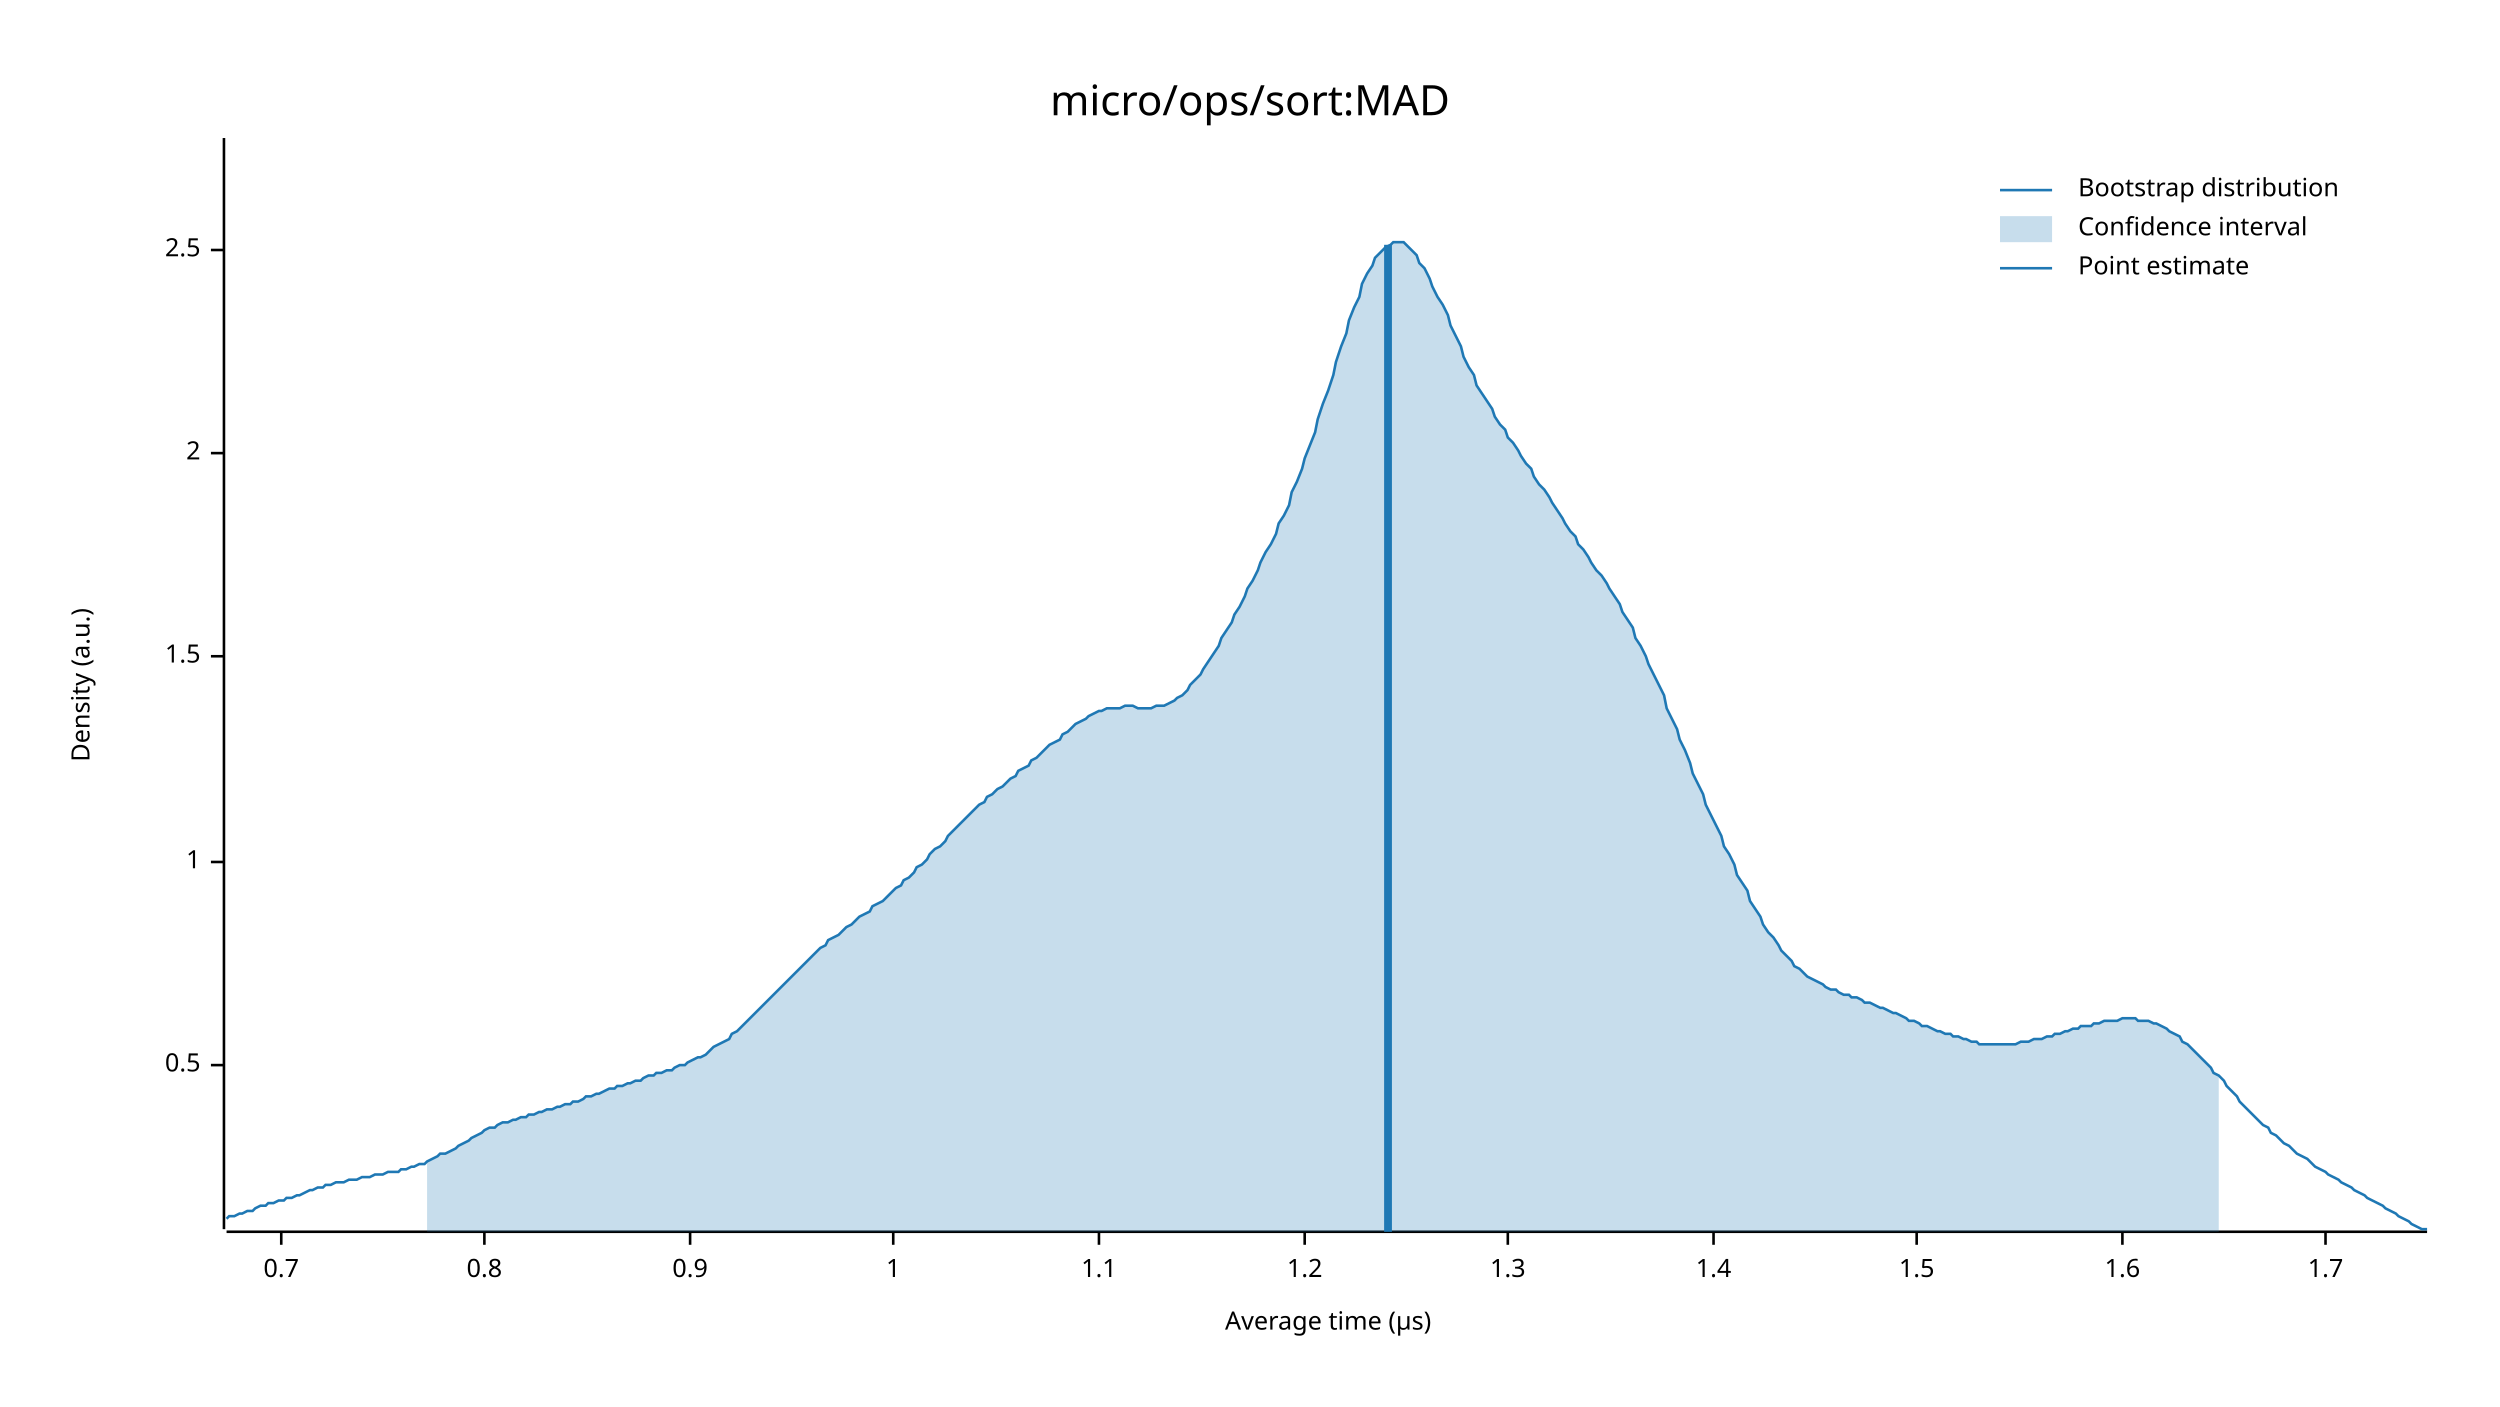
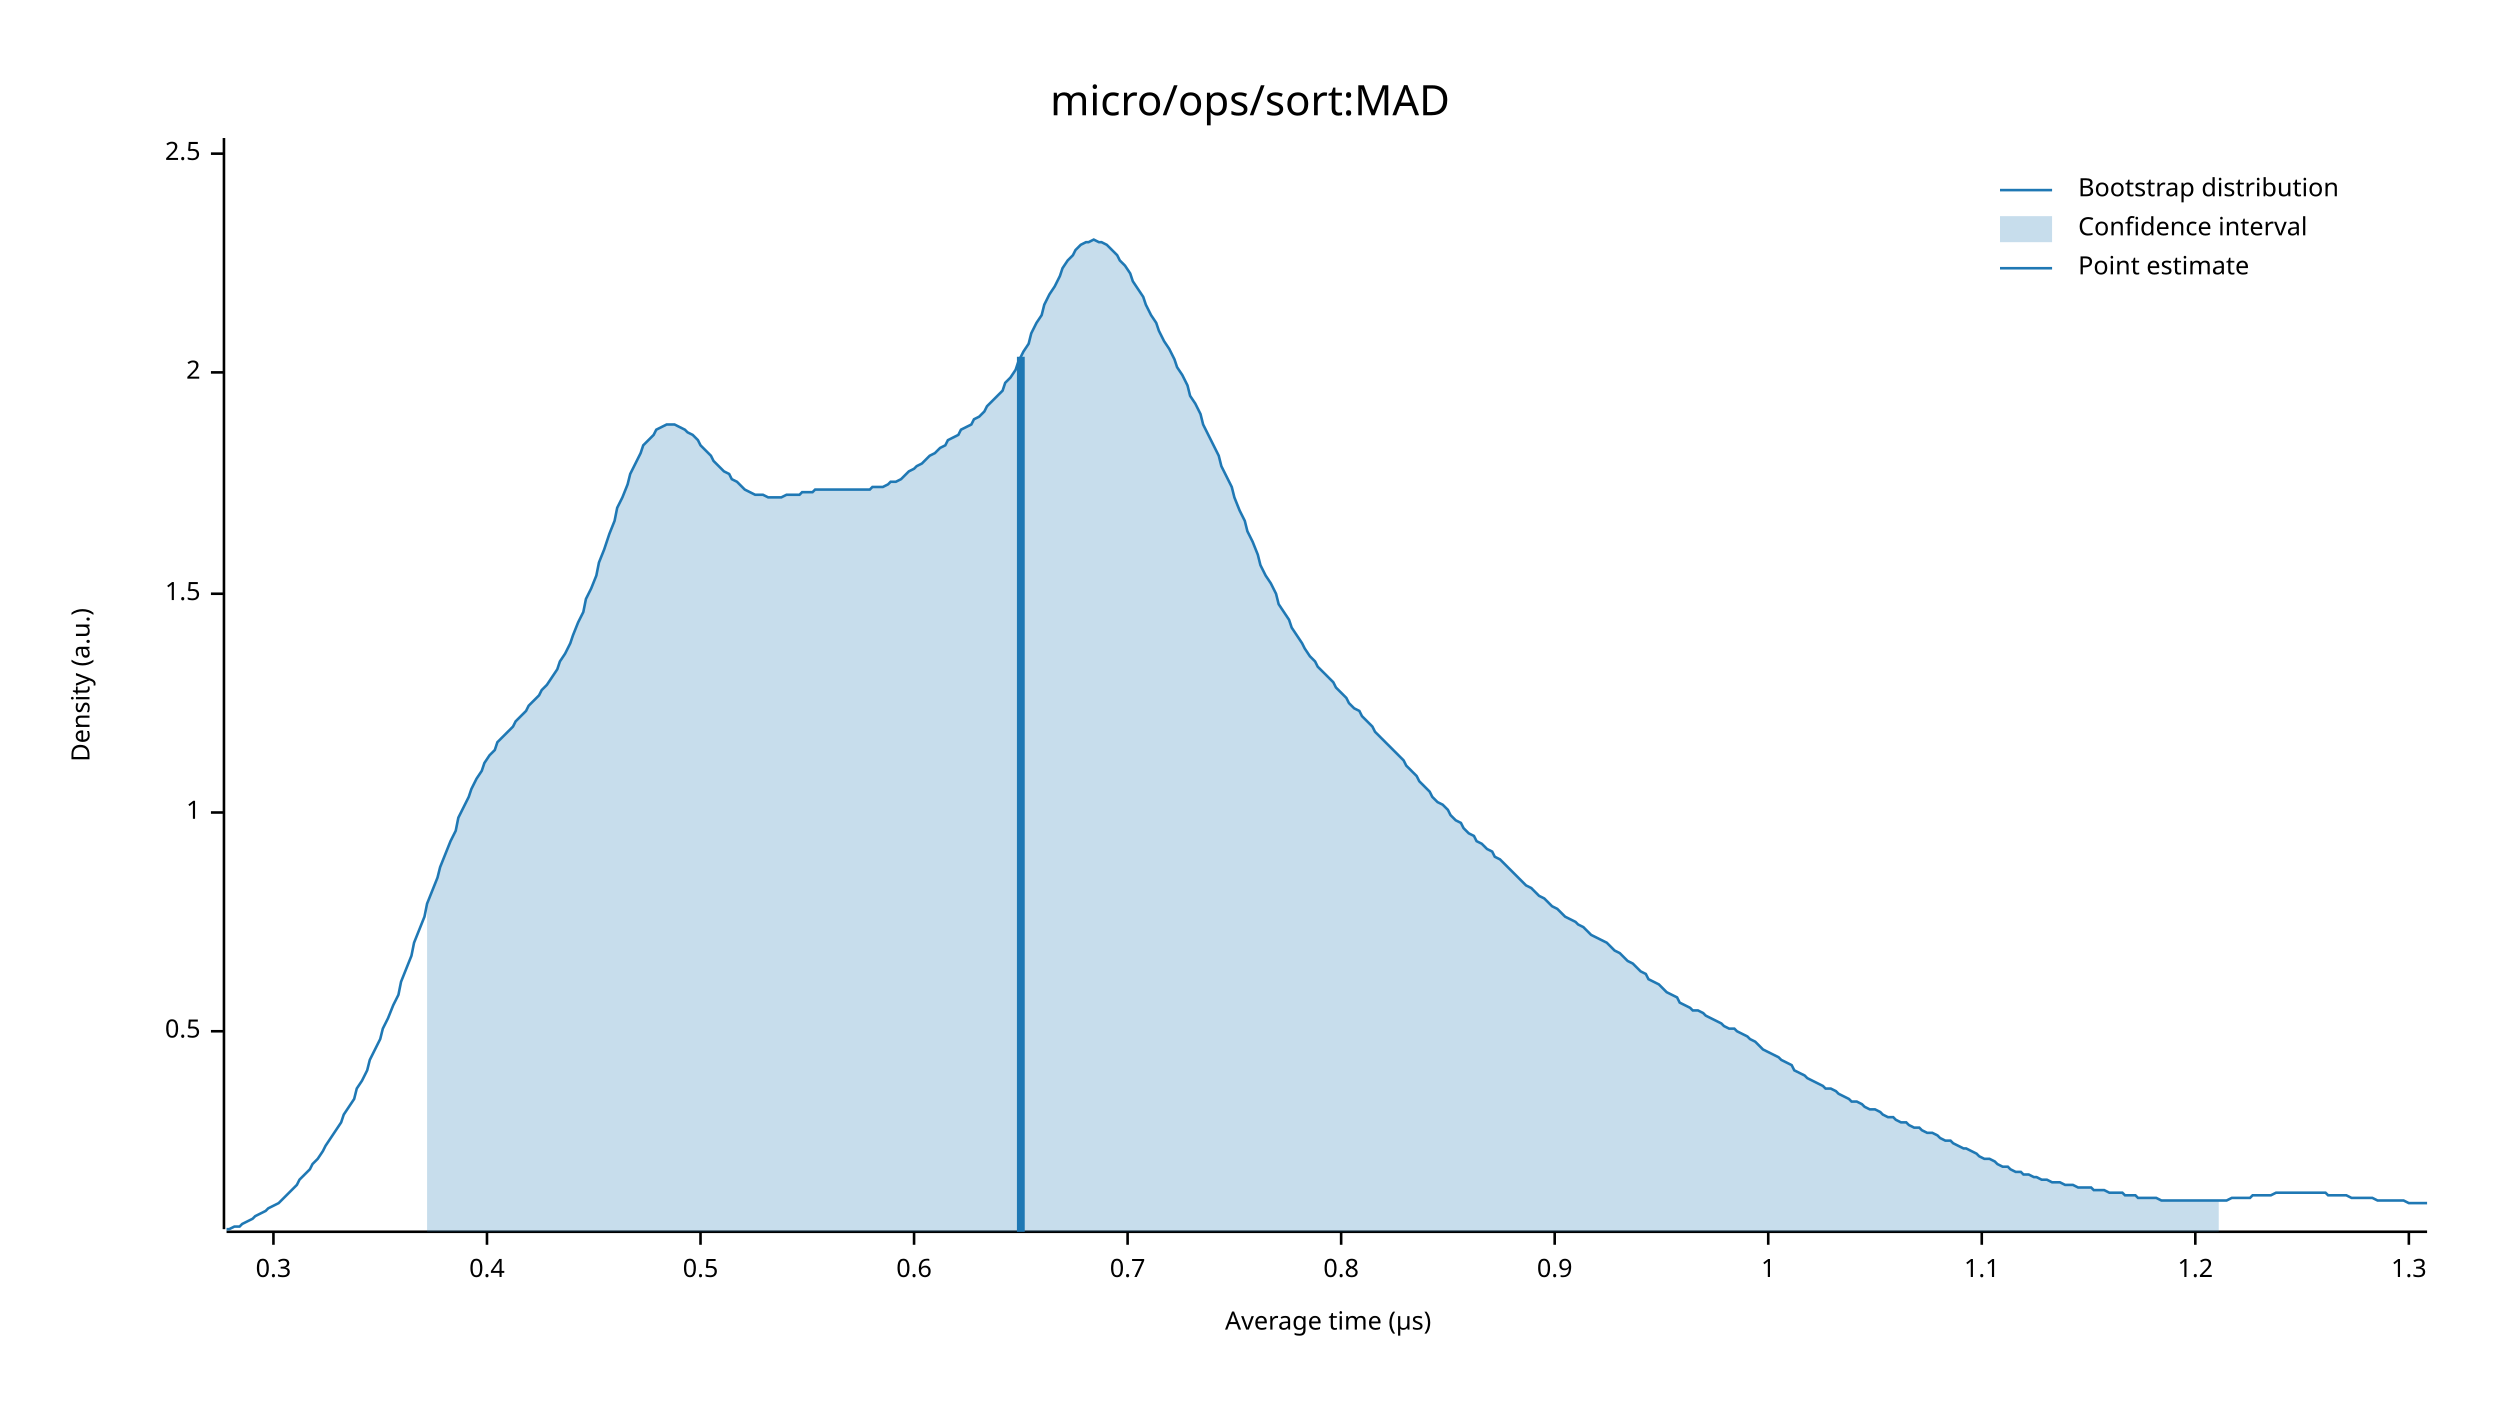
<svg xmlns="http://www.w3.org/2000/svg" width="960" height="540" viewBox="0 0 960 540">
  <text x="480" y="32" dy="0.76em" text-anchor="middle" font-family="sans-serif" font-size="16.129" opacity="1" fill="#000000">
micro/ops/sort:MAD
</text>
  <text x="27" y="263" dy="0.76em" text-anchor="middle" font-family="sans-serif" font-size="9.677" opacity="1" fill="#000000" transform="rotate(270, 27, 263)">
Density (a.u.)
</text>
  <text x="510" y="513" dy="-0.5ex" text-anchor="middle" font-family="sans-serif" font-size="9.677" opacity="1" fill="#000000">
Average time (µs)
</text>
  <polyline fill="none" opacity="1" stroke="#000000" stroke-width="1" points="86,53 86,472 " />
-   <text x="77" y="409" dy="0.5ex" text-anchor="end" font-family="sans-serif" font-size="9.677" opacity="1" fill="#000000">
+   <text x="77" y="396" dy="0.5ex" text-anchor="end" font-family="sans-serif" font-size="9.677" opacity="1" fill="#000000">
0.5
</text>
-   <polyline fill="none" opacity="1" stroke="#000000" stroke-width="1" points="81,409 86,409 " />
-   <text x="77" y="331" dy="0.5ex" text-anchor="end" font-family="sans-serif" font-size="9.677" opacity="1" fill="#000000">
+   <polyline fill="none" opacity="1" stroke="#000000" stroke-width="1" points="81,396 86,396 " />
+   <text x="77" y="312" dy="0.5ex" text-anchor="end" font-family="sans-serif" font-size="9.677" opacity="1" fill="#000000">
1
</text>
-   <polyline fill="none" opacity="1" stroke="#000000" stroke-width="1" points="81,331 86,331 " />
-   <text x="77" y="252" dy="0.5ex" text-anchor="end" font-family="sans-serif" font-size="9.677" opacity="1" fill="#000000">
+   <polyline fill="none" opacity="1" stroke="#000000" stroke-width="1" points="81,312 86,312 " />
+   <text x="77" y="228" dy="0.5ex" text-anchor="end" font-family="sans-serif" font-size="9.677" opacity="1" fill="#000000">
1.5
</text>
-   <polyline fill="none" opacity="1" stroke="#000000" stroke-width="1" points="81,252 86,252 " />
-   <text x="77" y="174" dy="0.5ex" text-anchor="end" font-family="sans-serif" font-size="9.677" opacity="1" fill="#000000">
+   <polyline fill="none" opacity="1" stroke="#000000" stroke-width="1" points="81,228 86,228 " />
+   <text x="77" y="143" dy="0.5ex" text-anchor="end" font-family="sans-serif" font-size="9.677" opacity="1" fill="#000000">
2
</text>
-   <polyline fill="none" opacity="1" stroke="#000000" stroke-width="1" points="81,174 86,174 " />
-   <text x="77" y="96" dy="0.5ex" text-anchor="end" font-family="sans-serif" font-size="9.677" opacity="1" fill="#000000">
+   <polyline fill="none" opacity="1" stroke="#000000" stroke-width="1" points="81,143 86,143 " />
+   <text x="77" y="59" dy="0.5ex" text-anchor="end" font-family="sans-serif" font-size="9.677" opacity="1" fill="#000000">
2.5
</text>
-   <polyline fill="none" opacity="1" stroke="#000000" stroke-width="1" points="81,96 86,96 " />
+   <polyline fill="none" opacity="1" stroke="#000000" stroke-width="1" points="81,59 86,59 " />
  <polyline fill="none" opacity="1" stroke="#000000" stroke-width="1" points="87,473 932,473 " />
-   <text x="108" y="483" dy="0.76em" text-anchor="middle" font-family="sans-serif" font-size="9.677" opacity="1" fill="#000000">
+   <text x="105" y="483" dy="0.76em" text-anchor="middle" font-family="sans-serif" font-size="9.677" opacity="1" fill="#000000">
+ 0.3
+ </text>
+   <polyline fill="none" opacity="1" stroke="#000000" stroke-width="1" points="105,473 105,478 " />
+   <text x="187" y="483" dy="0.76em" text-anchor="middle" font-family="sans-serif" font-size="9.677" opacity="1" fill="#000000">
+ 0.4
+ </text>
+   <polyline fill="none" opacity="1" stroke="#000000" stroke-width="1" points="187,473 187,478 " />
+   <text x="269" y="483" dy="0.76em" text-anchor="middle" font-family="sans-serif" font-size="9.677" opacity="1" fill="#000000">
+ 0.5
+ </text>
+   <polyline fill="none" opacity="1" stroke="#000000" stroke-width="1" points="269,473 269,478 " />
+   <text x="351" y="483" dy="0.76em" text-anchor="middle" font-family="sans-serif" font-size="9.677" opacity="1" fill="#000000">
+ 0.6
+ </text>
+   <polyline fill="none" opacity="1" stroke="#000000" stroke-width="1" points="351,473 351,478 " />
+   <text x="433" y="483" dy="0.76em" text-anchor="middle" font-family="sans-serif" font-size="9.677" opacity="1" fill="#000000">
0.7
</text>
-   <polyline fill="none" opacity="1" stroke="#000000" stroke-width="1" points="108,473 108,478 " />
-   <text x="186" y="483" dy="0.76em" text-anchor="middle" font-family="sans-serif" font-size="9.677" opacity="1" fill="#000000">
+   <polyline fill="none" opacity="1" stroke="#000000" stroke-width="1" points="433,473 433,478 " />
+   <text x="515" y="483" dy="0.76em" text-anchor="middle" font-family="sans-serif" font-size="9.677" opacity="1" fill="#000000">
0.8
</text>
-   <polyline fill="none" opacity="1" stroke="#000000" stroke-width="1" points="186,473 186,478 " />
-   <text x="265" y="483" dy="0.76em" text-anchor="middle" font-family="sans-serif" font-size="9.677" opacity="1" fill="#000000">
+   <polyline fill="none" opacity="1" stroke="#000000" stroke-width="1" points="515,473 515,478 " />
+   <text x="597" y="483" dy="0.76em" text-anchor="middle" font-family="sans-serif" font-size="9.677" opacity="1" fill="#000000">
0.9
</text>
-   <polyline fill="none" opacity="1" stroke="#000000" stroke-width="1" points="265,473 265,478 " />
-   <text x="343" y="483" dy="0.76em" text-anchor="middle" font-family="sans-serif" font-size="9.677" opacity="1" fill="#000000">
+   <polyline fill="none" opacity="1" stroke="#000000" stroke-width="1" points="597,473 597,478 " />
+   <text x="679" y="483" dy="0.76em" text-anchor="middle" font-family="sans-serif" font-size="9.677" opacity="1" fill="#000000">
1
</text>
-   <polyline fill="none" opacity="1" stroke="#000000" stroke-width="1" points="343,473 343,478 " />
-   <text x="422" y="483" dy="0.76em" text-anchor="middle" font-family="sans-serif" font-size="9.677" opacity="1" fill="#000000">
+   <polyline fill="none" opacity="1" stroke="#000000" stroke-width="1" points="679,473 679,478 " />
+   <text x="761" y="483" dy="0.76em" text-anchor="middle" font-family="sans-serif" font-size="9.677" opacity="1" fill="#000000">
1.1
</text>
-   <polyline fill="none" opacity="1" stroke="#000000" stroke-width="1" points="422,473 422,478 " />
-   <text x="501" y="483" dy="0.76em" text-anchor="middle" font-family="sans-serif" font-size="9.677" opacity="1" fill="#000000">
+   <polyline fill="none" opacity="1" stroke="#000000" stroke-width="1" points="761,473 761,478 " />
+   <text x="843" y="483" dy="0.76em" text-anchor="middle" font-family="sans-serif" font-size="9.677" opacity="1" fill="#000000">
1.2
</text>
-   <polyline fill="none" opacity="1" stroke="#000000" stroke-width="1" points="501,473 501,478 " />
-   <text x="579" y="483" dy="0.76em" text-anchor="middle" font-family="sans-serif" font-size="9.677" opacity="1" fill="#000000">
+   <polyline fill="none" opacity="1" stroke="#000000" stroke-width="1" points="843,473 843,478 " />
+   <text x="925" y="483" dy="0.76em" text-anchor="middle" font-family="sans-serif" font-size="9.677" opacity="1" fill="#000000">
1.3
</text>
-   <polyline fill="none" opacity="1" stroke="#000000" stroke-width="1" points="579,473 579,478 " />
-   <text x="658" y="483" dy="0.76em" text-anchor="middle" font-family="sans-serif" font-size="9.677" opacity="1" fill="#000000">
- 1.4
- </text>
-   <polyline fill="none" opacity="1" stroke="#000000" stroke-width="1" points="658,473 658,478 " />
-   <text x="736" y="483" dy="0.76em" text-anchor="middle" font-family="sans-serif" font-size="9.677" opacity="1" fill="#000000">
- 1.5
- </text>
-   <polyline fill="none" opacity="1" stroke="#000000" stroke-width="1" points="736,473 736,478 " />
-   <text x="815" y="483" dy="0.76em" text-anchor="middle" font-family="sans-serif" font-size="9.677" opacity="1" fill="#000000">
- 1.6
- </text>
-   <polyline fill="none" opacity="1" stroke="#000000" stroke-width="1" points="815,473 815,478 " />
-   <text x="893" y="483" dy="0.76em" text-anchor="middle" font-family="sans-serif" font-size="9.677" opacity="1" fill="#000000">
- 1.7
- </text>
-   <polyline fill="none" opacity="1" stroke="#000000" stroke-width="1" points="893,473 893,478 " />
-   <polyline fill="none" opacity="1" stroke="#1F78B4" stroke-width="1" points="87,468 88,467 90,467 92,466 93,466 95,465 97,465 98,464 100,463 102,463 103,462 105,462 107,461 109,461 110,460 112,460 114,459 115,459 117,458 119,457 120,457 122,456 124,456 125,455 127,455 129,454 131,454 132,454 134,453 136,453 137,453 139,452 141,452 142,452 144,451 146,451 147,451 149,450 151,450 153,450 154,449 156,449 158,448 159,448 161,447 163,447 164,446 166,445 168,444 169,443 171,443 173,442 175,441 176,440 178,439 180,438 181,437 183,436 185,435 186,434 188,433 190,433 191,432 193,431 195,431 197,430 198,430 200,429 202,429 203,428 205,428 207,427 208,427 210,426 212,426 214,425 215,425 217,424 219,424 220,423 222,423 224,422 225,421 227,421 229,420 230,420 232,419 234,418 236,418 237,417 239,417 241,416 242,416 244,415 246,415 247,414 249,413 251,413 252,412 254,412 256,411 258,411 259,410 261,409 263,409 264,408 266,407 268,406 269,406 271,405 273,403 274,402 276,401 278,400 280,399 281,397 283,396 285,394 286,393 288,391 290,389 291,388 293,386 295,384 296,383 298,381 300,379 302,377 303,376 305,374 307,372 308,371 310,369 312,367 313,366 315,364 317,363 318,361 320,360 322,359 324,357 325,356 327,355 329,353 330,352 332,351 334,350 335,348 337,347 339,346 341,344 342,343 344,341 346,340 347,338 349,337 351,335 352,333 354,332 356,330 357,328 359,326 361,325 363,323 364,321 366,319 368,317 369,316 371,314 373,312 374,311 376,309 378,308 379,306 381,305 383,303 385,302 386,301 388,299 390,298 391,296 393,295 395,294 396,292 398,291 400,289 401,288 403,286 405,285 407,284 408,282 410,281 412,279 413,278 415,277 417,276 418,275 420,274 422,273 423,273 425,272 427,272 429,272 430,272 432,271 434,271 435,271 437,272 439,272 440,272 442,272 444,271 445,271 447,271 449,270 451,269 452,268 454,267 456,265 457,263 459,261 461,259 462,257 464,254 466,251 468,248 469,245 471,242 473,239 474,236 476,233 478,229 479,226 481,223 483,219 484,216 486,212 488,209 490,205 491,201 493,198 495,194 496,189 498,185 500,180 501,176 503,171 505,166 506,161 508,155 510,150 512,144 513,139 515,133 517,128 518,123 520,118 522,114 523,109 525,105 527,102 528,99 530,97 532,95 534,94 535,93 537,93 539,93 540,94 542,96 544,98 545,101 547,103 549,107 550,110 552,114 554,117 556,121 557,125 559,129 561,133 562,137 564,141 566,144 567,148 569,151 571,154 573,157 574,160 576,163 578,165 579,168 581,170 583,173 584,175 586,178 588,180 589,183 591,186 593,188 595,191 596,193 598,196 600,199 601,201 603,204 605,206 606,209 608,211 610,214 611,216 613,219 615,221 617,224 618,226 620,229 622,232 623,235 625,238 627,241 628,245 630,248 632,252 633,255 635,259 637,263 639,267 640,272 642,276 644,280 645,284 647,288 649,293 650,297 652,301 654,305 655,309 657,313 659,317 661,321 662,325 664,328 666,332 667,336 669,339 671,342 672,346 674,349 676,352 677,355 679,358 681,360 683,363 684,365 686,367 688,369 689,371 691,372 693,374 694,375 696,376 698,377 700,378 701,379 703,380 705,380 706,381 708,382 710,382 711,383 713,383 715,384 716,385 718,385 720,386 722,387 723,387 725,388 727,389 728,389 730,390 732,391 733,392 735,392 737,393 738,394 740,394 742,395 744,396 745,396 747,397 749,397 750,398 752,398 754,399 755,399 757,400 759,400 760,401 762,401 764,401 766,401 767,401 769,401 771,401 772,401 774,401 776,400 777,400 779,400 781,399 782,399 784,399 786,398 788,398 789,397 791,397 793,396 794,396 796,395 798,395 799,394 801,394 803,394 804,393 806,393 808,392 810,392 811,392 813,392 815,391 816,391 818,391 820,391 821,392 823,392 825,392 827,393 828,393 830,394 832,395 833,396 835,397 837,398 838,400 840,401 842,403 843,404 845,406 847,408 849,410 850,412 852,413 854,415 855,417 857,419 859,421 860,423 862,425 864,427 865,428 867,430 869,432 871,433 872,435 874,436 876,438 877,439 879,440 881,442 882,443 884,444 886,445 887,446 889,448 891,449 893,450 894,451 896,452 898,453 899,454 901,455 903,456 904,457 906,458 908,459 909,460 911,461 913,462 915,463 916,464 918,465 920,466 921,467 923,468 925,469 926,470 928,471 930,472 932,472 " />
-   <polygon opacity="0.25" fill="#1F78B4" points="164,446 166,445 168,444 169,443 171,443 173,442 175,441 176,440 178,439 180,438 181,437 183,436 185,435 186,434 188,433 190,433 191,432 193,431 195,431 197,430 198,430 200,429 202,429 203,428 205,428 207,427 208,427 210,426 212,426 214,425 215,425 217,424 219,424 220,423 222,423 224,422 225,421 227,421 229,420 230,420 232,419 234,418 236,418 237,417 239,417 241,416 242,416 244,415 246,415 247,414 249,413 251,413 252,412 254,412 256,411 258,411 259,410 261,409 263,409 264,408 266,407 268,406 269,406 271,405 273,403 274,402 276,401 278,400 280,399 281,397 283,396 285,394 286,393 288,391 290,389 291,388 293,386 295,384 296,383 298,381 300,379 302,377 303,376 305,374 307,372 308,371 310,369 312,367 313,366 315,364 317,363 318,361 320,360 322,359 324,357 325,356 327,355 329,353 330,352 332,351 334,350 335,348 337,347 339,346 341,344 342,343 344,341 346,340 347,338 349,337 351,335 352,333 354,332 356,330 357,328 359,326 361,325 363,323 364,321 366,319 368,317 369,316 371,314 373,312 374,311 376,309 378,308 379,306 381,305 383,303 385,302 386,301 388,299 390,298 391,296 393,295 395,294 396,292 398,291 400,289 401,288 403,286 405,285 407,284 408,282 410,281 412,279 413,278 415,277 417,276 418,275 420,274 422,273 423,273 425,272 427,272 429,272 430,272 432,271 434,271 435,271 437,272 439,272 440,272 442,272 444,271 445,271 447,271 449,270 451,269 452,268 454,267 456,265 457,263 459,261 461,259 462,257 464,254 466,251 468,248 469,245 471,242 473,239 474,236 476,233 478,229 479,226 481,223 483,219 484,216 486,212 488,209 490,205 491,201 493,198 495,194 496,189 498,185 500,180 501,176 503,171 505,166 506,161 508,155 510,150 512,144 513,139 515,133 517,128 518,123 520,118 522,114 523,109 525,105 527,102 528,99 530,97 532,95 534,94 535,93 537,93 539,93 540,94 542,96 544,98 545,101 547,103 549,107 550,110 552,114 554,117 556,121 557,125 559,129 561,133 562,137 564,141 566,144 567,148 569,151 571,154 573,157 574,160 576,163 578,165 579,168 581,170 583,173 584,175 586,178 588,180 589,183 591,186 593,188 595,191 596,193 598,196 600,199 601,201 603,204 605,206 606,209 608,211 610,214 611,216 613,219 615,221 617,224 618,226 620,229 622,232 623,235 625,238 627,241 628,245 630,248 632,252 633,255 635,259 637,263 639,267 640,272 642,276 644,280 645,284 647,288 649,293 650,297 652,301 654,305 655,309 657,313 659,317 661,321 662,325 664,328 666,332 667,336 669,339 671,342 672,346 674,349 676,352 677,355 679,358 681,360 683,363 684,365 686,367 688,369 689,371 691,372 693,374 694,375 696,376 698,377 700,378 701,379 703,380 705,380 706,381 708,382 710,382 711,383 713,383 715,384 716,385 718,385 720,386 722,387 723,387 725,388 727,389 728,389 730,390 732,391 733,392 735,392 737,393 738,394 740,394 742,395 744,396 745,396 747,397 749,397 750,398 752,398 754,399 755,399 757,400 759,400 760,401 762,401 764,401 766,401 767,401 769,401 771,401 772,401 774,401 776,400 777,400 779,400 781,399 782,399 784,399 786,398 788,398 789,397 791,397 793,396 794,396 796,395 798,395 799,394 801,394 803,394 804,393 806,393 808,392 810,392 811,392 813,392 815,391 816,391 818,391 820,391 821,392 823,392 825,392 827,393 828,393 830,394 832,395 833,396 835,397 837,398 838,400 840,401 842,403 843,404 845,406 847,408 849,410 850,412 852,413 852,473 164,473 " />
-   <polyline fill="none" opacity="1" stroke="#1F78B4" stroke-width="3" points="533,473 533,94 " />
+   <polyline fill="none" opacity="1" stroke="#000000" stroke-width="1" points="925,473 925,478 " />
+   <polyline fill="none" opacity="1" stroke="#1F78B4" stroke-width="1" points="87,472 88,472 90,471 92,471 93,470 95,469 97,468 98,467 100,466 102,465 103,464 105,463 107,462 109,460 110,459 112,457 114,455 115,453 117,451 119,449 120,447 122,445 124,442 125,440 127,437 129,434 131,431 132,428 134,425 136,422 137,418 139,415 141,411 142,407 144,403 146,399 147,395 149,391 151,386 153,382 154,377 156,372 158,367 159,362 161,357 163,352 164,347 166,342 168,337 169,333 171,328 173,323 175,319 176,314 178,310 180,306 181,303 183,299 185,296 186,293 188,290 190,288 191,285 193,283 195,281 197,279 198,277 200,275 202,273 203,271 205,269 207,267 208,265 210,263 212,260 214,257 215,254 217,251 219,247 220,244 222,239 224,235 225,230 227,226 229,221 230,216 232,211 234,205 236,200 237,195 239,191 241,186 242,182 244,178 246,174 247,171 249,169 251,167 252,165 254,164 256,163 258,163 259,163 261,164 263,165 264,166 266,167 268,169 269,171 271,173 273,175 274,177 276,179 278,181 280,182 281,184 283,185 285,187 286,188 288,189 290,190 291,190 293,190 295,191 296,191 298,191 300,191 302,190 303,190 305,190 307,190 308,189 310,189 312,189 313,188 315,188 317,188 318,188 320,188 322,188 324,188 325,188 327,188 329,188 330,188 332,188 334,188 335,187 337,187 339,187 341,186 342,185 344,185 346,184 347,183 349,181 351,180 352,179 354,178 356,176 357,175 359,174 361,172 363,171 364,169 366,168 368,167 369,165 371,164 373,163 374,161 376,160 378,158 379,156 381,154 383,152 385,150 386,147 388,145 390,142 391,139 393,135 395,132 396,128 398,124 400,121 401,117 403,113 405,110 407,106 408,103 410,100 412,98 413,96 415,94 417,93 418,93 420,92 422,93 423,93 425,94 427,96 429,98 430,100 432,102 434,105 435,108 437,111 439,114 440,117 442,121 444,124 445,127 447,131 449,134 451,138 452,141 454,144 456,148 457,152 459,155 461,159 462,163 464,167 466,171 468,175 469,179 471,183 473,187 474,191 476,196 478,200 479,204 481,208 483,213 484,217 486,221 488,224 490,228 491,232 493,235 495,238 496,241 498,244 500,247 501,249 503,252 505,254 506,256 508,258 510,260 512,262 513,264 515,266 517,268 518,270 520,272 522,273 523,275 525,277 527,279 528,281 530,283 532,285 534,287 535,288 537,290 539,292 540,294 542,296 544,298 545,300 547,302 549,304 550,306 552,308 554,309 556,311 557,313 559,315 561,316 562,318 564,320 566,321 567,323 569,324 571,326 573,327 574,329 576,330 578,332 579,333 581,335 583,337 584,338 586,340 588,341 589,342 591,344 593,345 595,347 596,348 598,349 600,351 601,352 603,353 605,354 606,355 608,356 610,358 611,359 613,360 615,361 617,362 618,363 620,365 622,366 623,367 625,369 627,370 628,371 630,373 632,374 633,376 635,377 637,378 639,380 640,381 642,382 644,383 645,385 647,386 649,387 650,388 652,388 654,389 655,390 657,391 659,392 661,393 662,394 664,395 666,395 667,396 669,397 671,398 672,399 674,400 676,402 677,403 679,404 681,405 683,406 684,407 686,408 688,409 689,411 691,412 693,413 694,414 696,415 698,416 700,417 701,418 703,418 705,419 706,420 708,421 710,422 711,423 713,423 715,424 716,425 718,426 720,426 722,427 723,428 725,429 727,429 728,430 730,431 732,431 733,432 735,433 737,433 738,434 740,435 742,435 744,436 745,437 747,438 749,438 750,439 752,440 754,441 755,441 757,442 759,443 760,444 762,445 764,445 766,446 767,447 769,448 771,448 772,449 774,450 776,450 777,451 779,451 781,452 782,452 784,453 786,453 788,454 789,454 791,454 793,455 794,455 796,455 798,456 799,456 801,456 803,456 804,457 806,457 808,457 810,458 811,458 813,458 815,458 816,459 818,459 820,459 821,460 823,460 825,460 827,460 828,460 830,461 832,461 833,461 835,461 837,461 838,461 840,461 842,461 843,461 845,461 847,461 849,461 850,461 852,461 854,461 855,461 857,460 859,460 860,460 862,460 864,460 865,459 867,459 869,459 871,459 872,459 874,458 876,458 877,458 879,458 881,458 882,458 884,458 886,458 887,458 889,458 891,458 893,458 894,459 896,459 898,459 899,459 901,459 903,460 904,460 906,460 908,460 909,460 911,460 913,461 915,461 916,461 918,461 920,461 921,461 923,461 925,462 926,462 928,462 930,462 932,462 " />
+   <polygon opacity="0.25" fill="#1F78B4" points="164,347 166,342 168,337 169,333 171,328 173,323 175,319 176,314 178,310 180,306 181,303 183,299 185,296 186,293 188,290 190,288 191,285 193,283 195,281 197,279 198,277 200,275 202,273 203,271 205,269 207,267 208,265 210,263 212,260 214,257 215,254 217,251 219,247 220,244 222,239 224,235 225,230 227,226 229,221 230,216 232,211 234,205 236,200 237,195 239,191 241,186 242,182 244,178 246,174 247,171 249,169 251,167 252,165 254,164 256,163 258,163 259,163 261,164 263,165 264,166 266,167 268,169 269,171 271,173 273,175 274,177 276,179 278,181 280,182 281,184 283,185 285,187 286,188 288,189 290,190 291,190 293,190 295,191 296,191 298,191 300,191 302,190 303,190 305,190 307,190 308,189 310,189 312,189 313,188 315,188 317,188 318,188 320,188 322,188 324,188 325,188 327,188 329,188 330,188 332,188 334,188 335,187 337,187 339,187 341,186 342,185 344,185 346,184 347,183 349,181 351,180 352,179 354,178 356,176 357,175 359,174 361,172 363,171 364,169 366,168 368,167 369,165 371,164 373,163 374,161 376,160 378,158 379,156 381,154 383,152 385,150 386,147 388,145 390,142 391,139 393,135 395,132 396,128 398,124 400,121 401,117 403,113 405,110 407,106 408,103 410,100 412,98 413,96 415,94 417,93 418,93 420,92 422,93 423,93 425,94 427,96 429,98 430,100 432,102 434,105 435,108 437,111 439,114 440,117 442,121 444,124 445,127 447,131 449,134 451,138 452,141 454,144 456,148 457,152 459,155 461,159 462,163 464,167 466,171 468,175 469,179 471,183 473,187 474,191 476,196 478,200 479,204 481,208 483,213 484,217 486,221 488,224 490,228 491,232 493,235 495,238 496,241 498,244 500,247 501,249 503,252 505,254 506,256 508,258 510,260 512,262 513,264 515,266 517,268 518,270 520,272 522,273 523,275 525,277 527,279 528,281 530,283 532,285 534,287 535,288 537,290 539,292 540,294 542,296 544,298 545,300 547,302 549,304 550,306 552,308 554,309 556,311 557,313 559,315 561,316 562,318 564,320 566,321 567,323 569,324 571,326 573,327 574,329 576,330 578,332 579,333 581,335 583,337 584,338 586,340 588,341 589,342 591,344 593,345 595,347 596,348 598,349 600,351 601,352 603,353 605,354 606,355 608,356 610,358 611,359 613,360 615,361 617,362 618,363 620,365 622,366 623,367 625,369 627,370 628,371 630,373 632,374 633,376 635,377 637,378 639,380 640,381 642,382 644,383 645,385 647,386 649,387 650,388 652,388 654,389 655,390 657,391 659,392 661,393 662,394 664,395 666,395 667,396 669,397 671,398 672,399 674,400 676,402 677,403 679,404 681,405 683,406 684,407 686,408 688,409 689,411 691,412 693,413 694,414 696,415 698,416 700,417 701,418 703,418 705,419 706,420 708,421 710,422 711,423 713,423 715,424 716,425 718,426 720,426 722,427 723,428 725,429 727,429 728,430 730,431 732,431 733,432 735,433 737,433 738,434 740,435 742,435 744,436 745,437 747,438 749,438 750,439 752,440 754,441 755,441 757,442 759,443 760,444 762,445 764,445 766,446 767,447 769,448 771,448 772,449 774,450 776,450 777,451 779,451 781,452 782,452 784,453 786,453 788,454 789,454 791,454 793,455 794,455 796,455 798,456 799,456 801,456 803,456 804,457 806,457 808,457 810,458 811,458 813,458 815,458 816,459 818,459 820,459 821,460 823,460 825,460 827,460 828,460 830,461 832,461 833,461 835,461 837,461 838,461 840,461 842,461 843,461 845,461 847,461 849,461 850,461 852,461 852,473 164,473 " />
+   <polyline fill="none" opacity="1" stroke="#1F78B4" stroke-width="3" points="392,473 392,137 " />
  <text x="798" y="68" dy="0.76em" text-anchor="start" font-family="sans-serif" font-size="9.677" opacity="1" fill="#000000">
Bootstrap distribution
</text>
  <text x="798" y="83" dy="0.76em" text-anchor="start" font-family="sans-serif" font-size="9.677" opacity="1" fill="#000000">
Confidence interval
</text>
  <text x="798" y="98" dy="0.76em" text-anchor="start" font-family="sans-serif" font-size="9.677" opacity="1" fill="#000000">
Point estimate
</text>
  <polyline fill="none" opacity="1" stroke="#1F78B4" stroke-width="1" points="768,73 788,73 " />
  <rect x="768" y="83" width="20" height="10" opacity="0.25" fill="#1F78B4" stroke="none" />
  <polyline fill="none" opacity="1" stroke="#1F78B4" stroke-width="1" points="768,103 788,103 " />
</svg>
